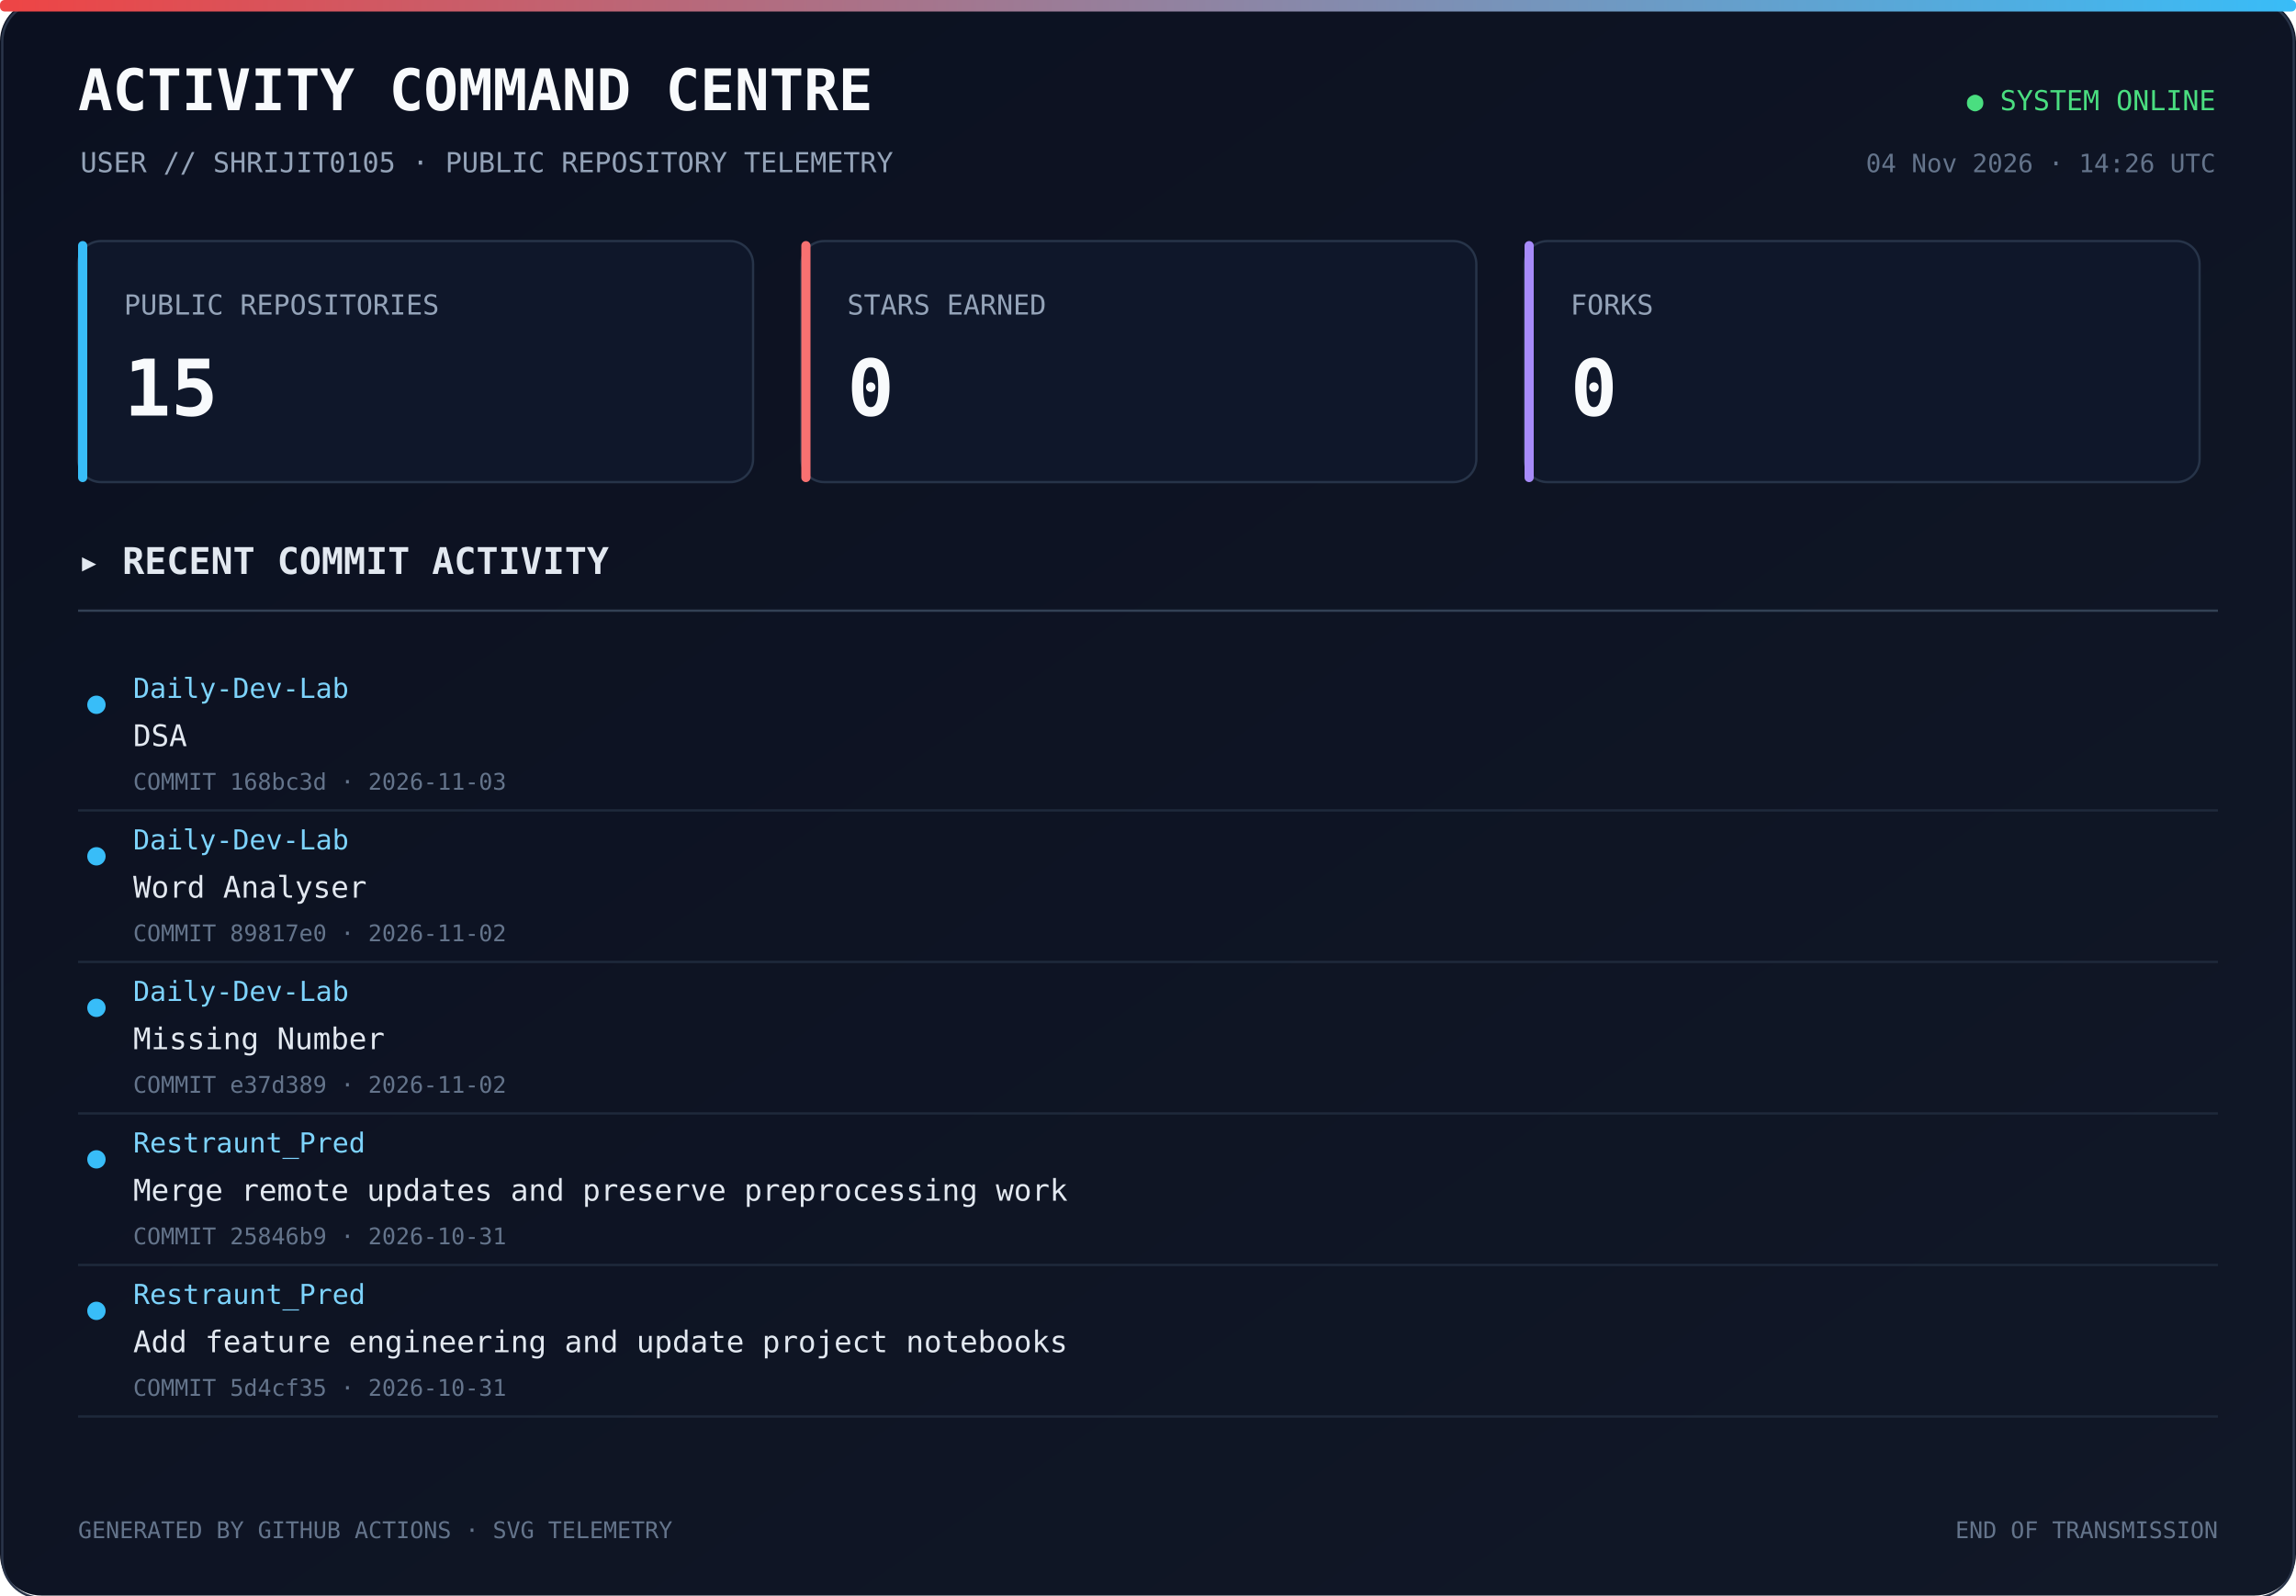
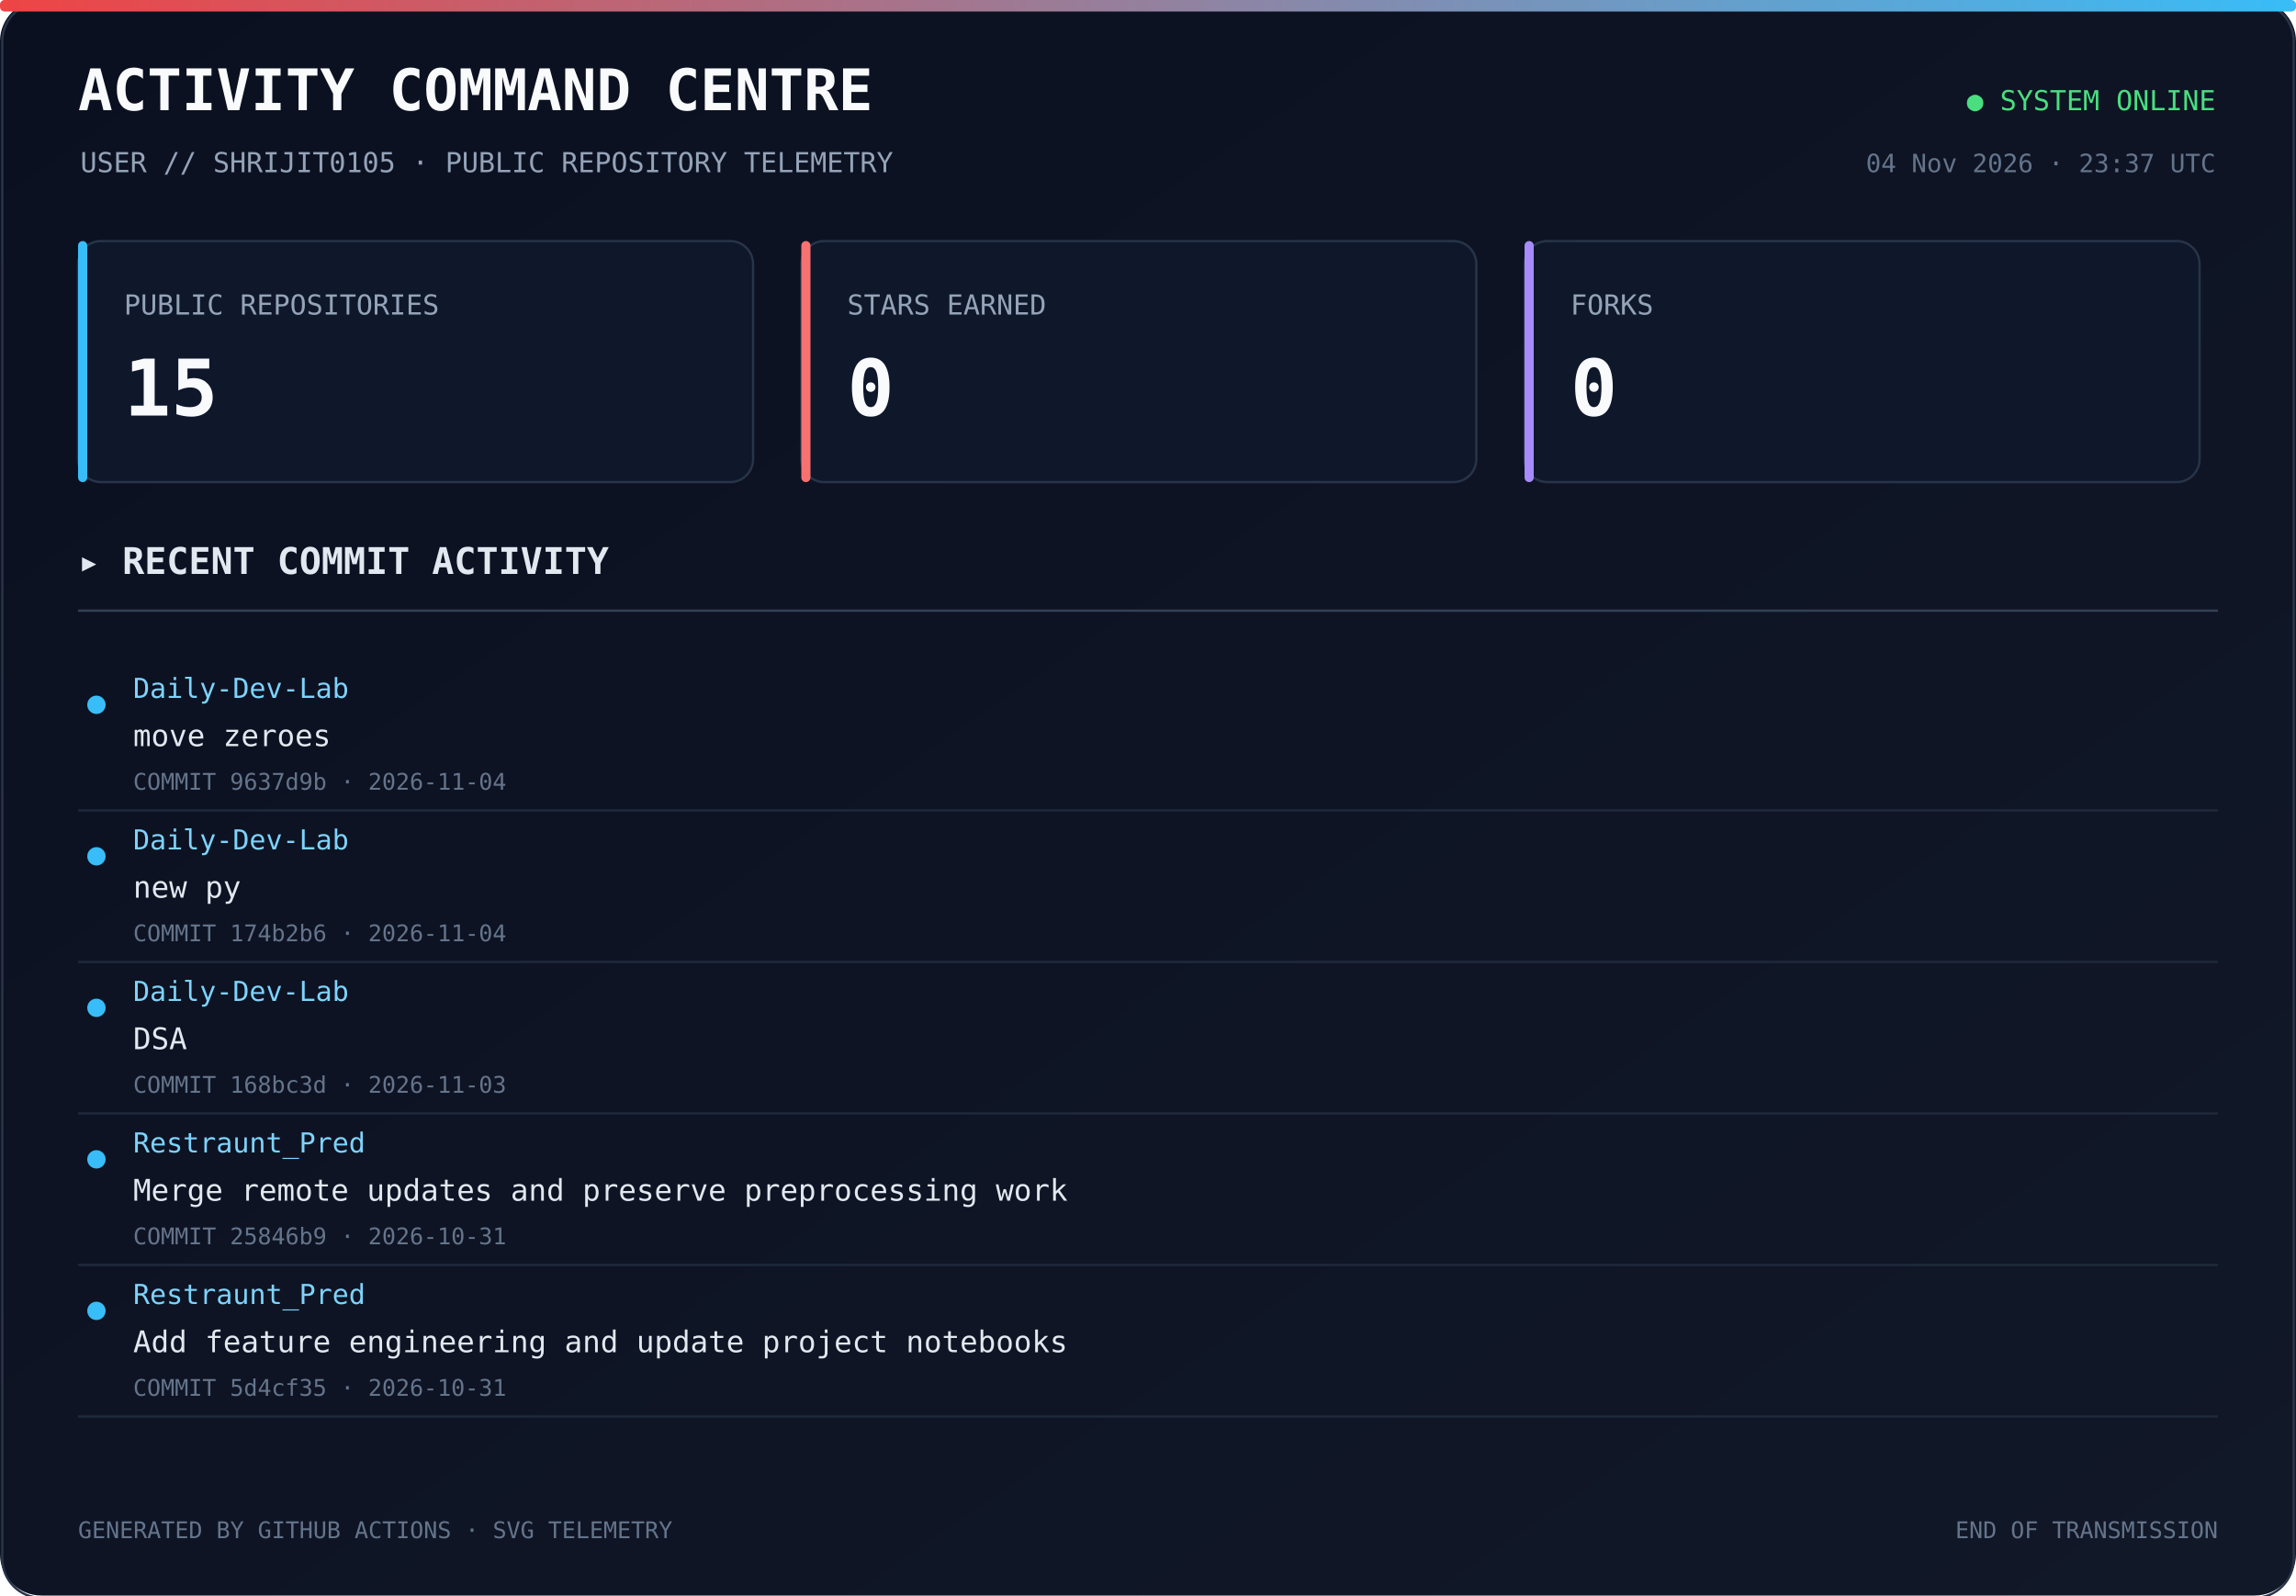
<svg xmlns="http://www.w3.org/2000/svg" width="1000" height="695" viewBox="0 0 1000 695">
  <defs>
    <linearGradient id="bg" x1="0" y1="0" x2="1" y2="1">
      <stop offset="0%" stop-color="#0b1020" />
      <stop offset="100%" stop-color="#111827" />
    </linearGradient>
    <linearGradient id="line" x1="0" y1="0" x2="1" y2="0">
      <stop offset="0%" stop-color="#ef4444" />
      <stop offset="100%" stop-color="#38bdf8" />
    </linearGradient>
  </defs>
  <rect width="1000" height="100%" rx="18" fill="url(#bg)" />
  <rect x="1" y="1" width="998" height="100%" rx="17" fill="none" stroke="#293449" />
  <rect x="0" y="0" width="1000" height="5" rx="2" fill="url(#line)" />
  <text x="34" y="48" fill="#f8fafc" font-size="25" font-family="monospace" font-weight="700">ACTIVITY COMMAND CENTRE</text>
  <text x="35" y="75" fill="#94a3b8" font-size="12" font-family="monospace">USER // SHRIJIT0105 · PUBLIC REPOSITORY TELEMETRY</text>
  <text x="965" y="48" text-anchor="end" fill="#4ade80" font-size="12" font-family="monospace">● SYSTEM ONLINE</text>
-   <text x="965" y="75" text-anchor="end" fill="#64748b" font-size="11" font-family="monospace">04 Nov 2026 · 14:26 UTC</text>
+   <text x="965" y="75" text-anchor="end" fill="#64748b" font-size="11" font-family="monospace">04 Nov 2026 · 23:37 UTC</text>
  <rect x="34" y="105" width="294" height="105" rx="10" fill="#0f172a" stroke="#273449" />
  <rect x="34" y="105" width="4" height="105" rx="2" fill="#38bdf8" />
  <text x="54" y="137" fill="#94a3b8" font-size="12" font-family="monospace">PUBLIC REPOSITORIES</text>
  <text x="54" y="181" fill="#f8fafc" font-size="34" font-family="monospace" font-weight="700">15</text>
  <rect x="349" y="105" width="294" height="105" rx="10" fill="#0f172a" stroke="#273449" />
  <rect x="349" y="105" width="4" height="105" rx="2" fill="#f87171" />
  <text x="369" y="137" fill="#94a3b8" font-size="12" font-family="monospace">STARS EARNED</text>
  <text x="369" y="181" fill="#f8fafc" font-size="34" font-family="monospace" font-weight="700">0</text>
  <rect x="664" y="105" width="294" height="105" rx="10" fill="#0f172a" stroke="#273449" />
  <rect x="664" y="105" width="4" height="105" rx="2" fill="#a78bfa" />
  <text x="684" y="137" fill="#94a3b8" font-size="12" font-family="monospace">FORKS</text>
  <text x="684" y="181" fill="#f8fafc" font-size="34" font-family="monospace" font-weight="700">0</text>
  <text x="34" y="250" fill="#e2e8f0" font-size="16" font-family="monospace" font-weight="700">▸ RECENT COMMIT ACTIVITY</text>
  <line x1="34" y1="266" x2="966" y2="266" stroke="#334155" />
  <circle cx="42" cy="307" r="4" fill="#38bdf8" />
  <text x="58" y="304" fill="#7dd3fc" font-size="12" font-family="monospace">Daily-Dev-Lab</text>
-   <text x="58" y="325" fill="#e2e8f0" font-size="13" font-family="monospace">DSA</text>
-   <text x="58" y="344" fill="#64748b" font-size="10" font-family="monospace">COMMIT 168bc3d · 2026-11-03</text>
-   <a href="https://github.com/Shrijit0105/Daily-Dev-Lab/commit/168bc3d50dfd67697428bbb52ed3a48c7d06d2d3" target="_blank">
+   <text x="58" y="325" fill="#e2e8f0" font-size="13" font-family="monospace">move zeroes</text>
+   <text x="58" y="344" fill="#64748b" font-size="10" font-family="monospace">COMMIT 9637d9b · 2026-11-04</text>
+   <a href="https://github.com/Shrijit0105/Daily-Dev-Lab/commit/9637d9bf6962bb0db80d3d719371569a0c13db72" target="_blank">
    <rect x="25" y="288" width="940" height="57" fill="transparent" />
  </a>
  <line x1="34" y1="353" x2="966" y2="353" stroke="#1e293b" />
  <circle cx="42" cy="373" r="4" fill="#38bdf8" />
  <text x="58" y="370" fill="#7dd3fc" font-size="12" font-family="monospace">Daily-Dev-Lab</text>
-   <text x="58" y="391" fill="#e2e8f0" font-size="13" font-family="monospace">Word Analyser</text>
-   <text x="58" y="410" fill="#64748b" font-size="10" font-family="monospace">COMMIT 89817e0 · 2026-11-02</text>
-   <a href="https://github.com/Shrijit0105/Daily-Dev-Lab/commit/89817e05ca5635d6641aec91332f52dffab53cda" target="_blank">
+   <text x="58" y="391" fill="#e2e8f0" font-size="13" font-family="monospace">new py</text>
+   <text x="58" y="410" fill="#64748b" font-size="10" font-family="monospace">COMMIT 174b2b6 · 2026-11-04</text>
+   <a href="https://github.com/Shrijit0105/Daily-Dev-Lab/commit/174b2b6cda83044dc45012c42877c68d53518d1d" target="_blank">
    <rect x="25" y="354" width="940" height="57" fill="transparent" />
  </a>
  <line x1="34" y1="419" x2="966" y2="419" stroke="#1e293b" />
  <circle cx="42" cy="439" r="4" fill="#38bdf8" />
  <text x="58" y="436" fill="#7dd3fc" font-size="12" font-family="monospace">Daily-Dev-Lab</text>
-   <text x="58" y="457" fill="#e2e8f0" font-size="13" font-family="monospace">Missing Number</text>
-   <text x="58" y="476" fill="#64748b" font-size="10" font-family="monospace">COMMIT e37d389 · 2026-11-02</text>
-   <a href="https://github.com/Shrijit0105/Daily-Dev-Lab/commit/e37d389d0ac175eccf3295050c976c3b8e451ac6" target="_blank">
+   <text x="58" y="457" fill="#e2e8f0" font-size="13" font-family="monospace">DSA</text>
+   <text x="58" y="476" fill="#64748b" font-size="10" font-family="monospace">COMMIT 168bc3d · 2026-11-03</text>
+   <a href="https://github.com/Shrijit0105/Daily-Dev-Lab/commit/168bc3d50dfd67697428bbb52ed3a48c7d06d2d3" target="_blank">
    <rect x="25" y="420" width="940" height="57" fill="transparent" />
  </a>
  <line x1="34" y1="485" x2="966" y2="485" stroke="#1e293b" />
  <circle cx="42" cy="505" r="4" fill="#38bdf8" />
  <text x="58" y="502" fill="#7dd3fc" font-size="12" font-family="monospace">Restraunt_Pred</text>
  <text x="58" y="523" fill="#e2e8f0" font-size="13" font-family="monospace">Merge remote updates and preserve preprocessing work</text>
  <text x="58" y="542" fill="#64748b" font-size="10" font-family="monospace">COMMIT 25846b9 · 2026-10-31</text>
  <a href="https://github.com/Shrijit0105/Restraunt_Pred/commit/25846b9c0fd67e61326f83c4218dc174659e83eb" target="_blank">
    <rect x="25" y="486" width="940" height="57" fill="transparent" />
  </a>
  <line x1="34" y1="551" x2="966" y2="551" stroke="#1e293b" />
  <circle cx="42" cy="571" r="4" fill="#38bdf8" />
  <text x="58" y="568" fill="#7dd3fc" font-size="12" font-family="monospace">Restraunt_Pred</text>
  <text x="58" y="589" fill="#e2e8f0" font-size="13" font-family="monospace">Add feature engineering and update project notebooks</text>
  <text x="58" y="608" fill="#64748b" font-size="10" font-family="monospace">COMMIT 5d4cf35 · 2026-10-31</text>
  <a href="https://github.com/Shrijit0105/Restraunt_Pred/commit/5d4cf35ac72092495f067c06a7668ed8e75fb722" target="_blank">
    <rect x="25" y="552" width="940" height="57" fill="transparent" />
  </a>
  <line x1="34" y1="617" x2="966" y2="617" stroke="#1e293b" />
  <text x="34" y="670" fill="#64748b" font-size="10" font-family="monospace">GENERATED BY GITHUB ACTIONS · SVG TELEMETRY</text>
  <text x="966" y="670" text-anchor="end" fill="#64748b" font-size="10" font-family="monospace">END OF TRANSMISSION</text>
</svg>
